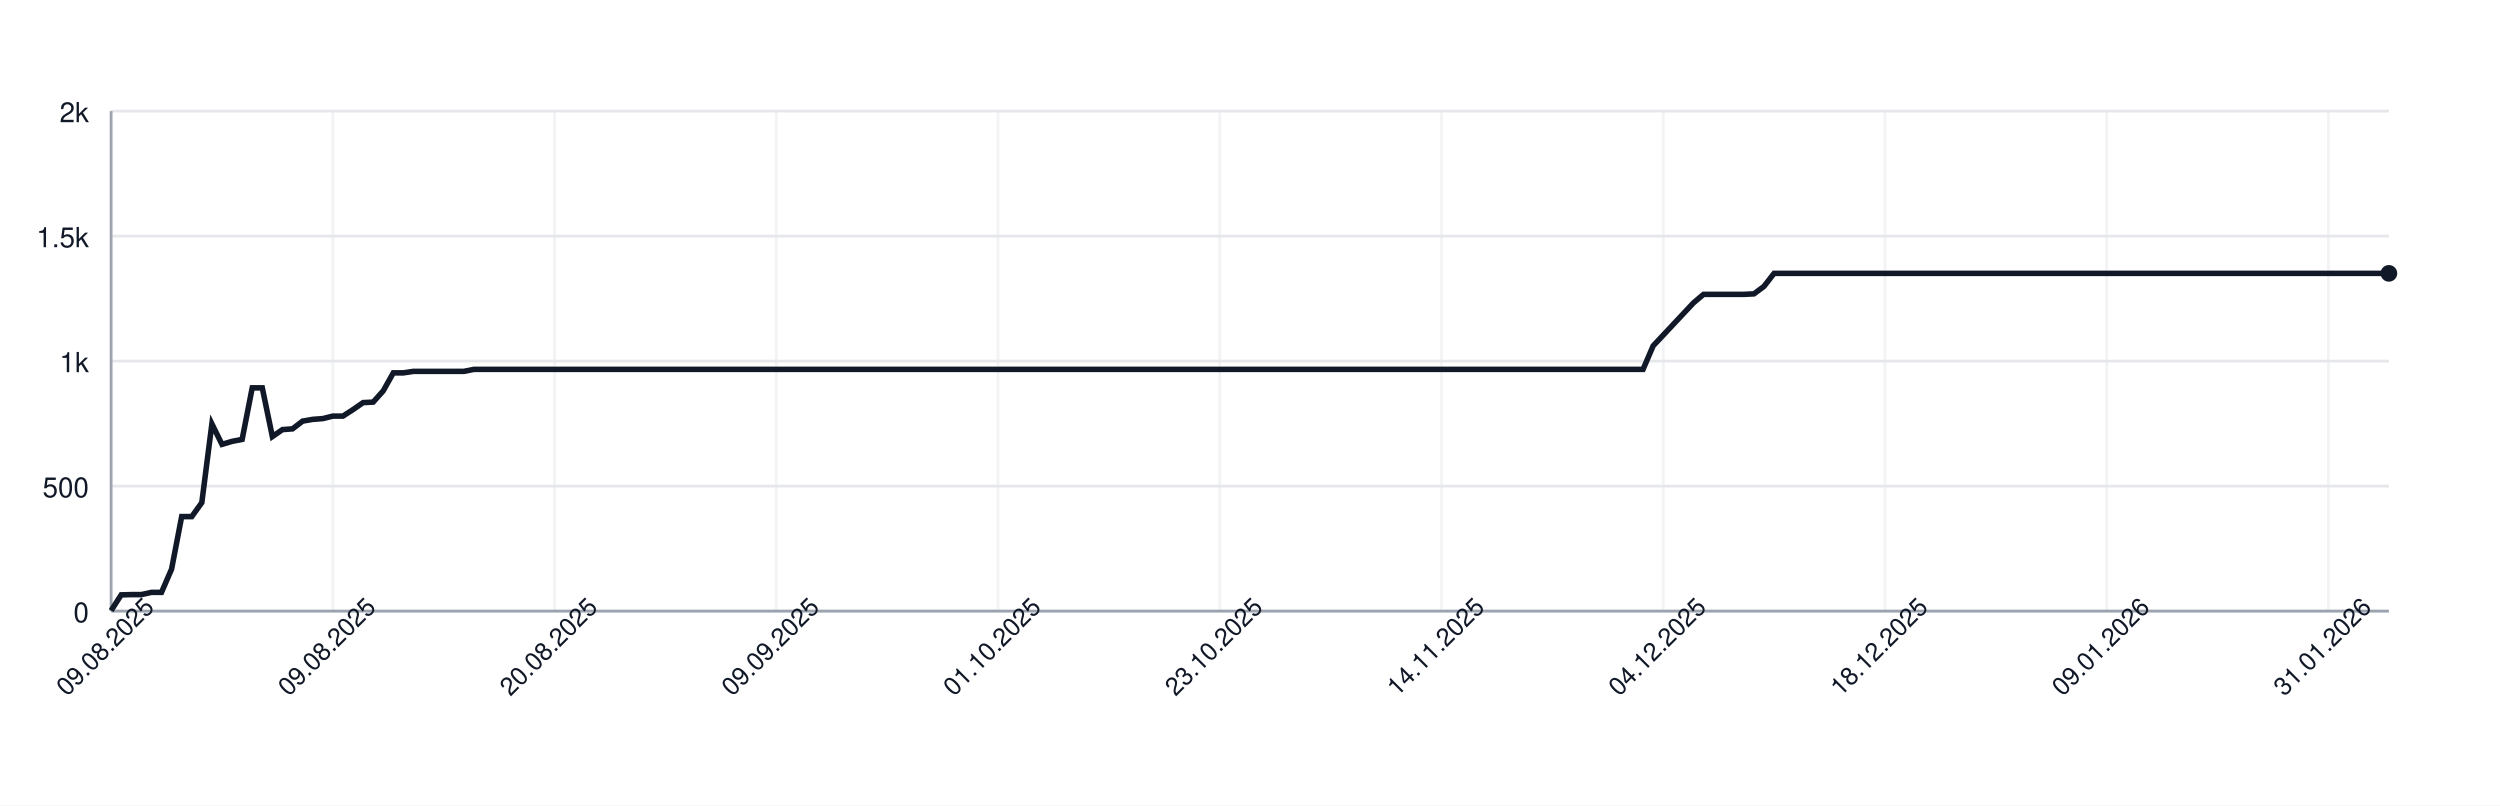
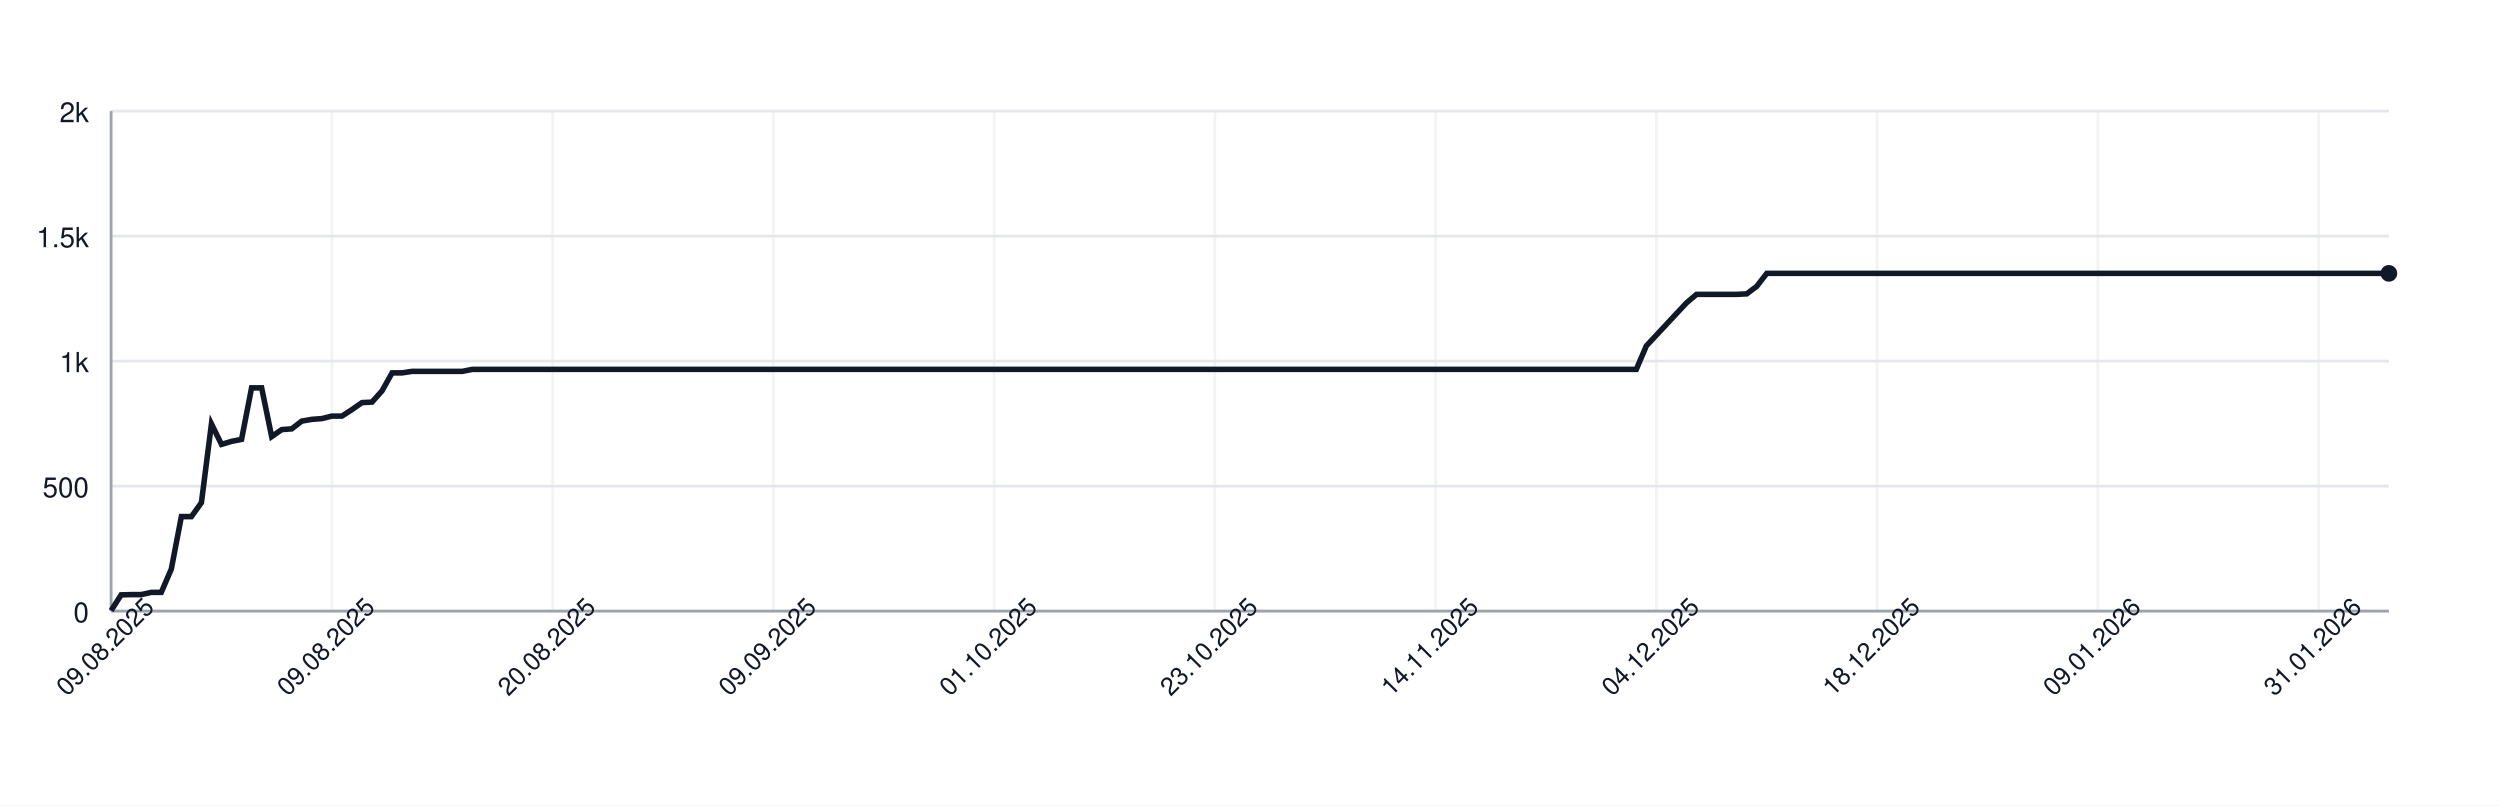
<svg xmlns="http://www.w3.org/2000/svg" width="900" height="290" style="font-family: -apple-system, BlinkMacSystemFont, 'Segoe UI', Helvetica, Arial, sans-serif;">
  <rect width="100%" height="100%" fill="white" />
  <g>
    <line x1="40" y1="220.00" x2="860" y2="220.00" stroke="#e5e7eb" />
    <text x="32" y="224.00" font-size="10" fill="#111827" text-anchor="end">0</text>
    <line x1="40" y1="175.00" x2="860" y2="175.00" stroke="#e5e7eb" />
    <text x="32" y="179.00" font-size="10" fill="#111827" text-anchor="end">500</text>
    <line x1="40" y1="130.00" x2="860" y2="130.00" stroke="#e5e7eb" />
    <text x="32" y="134.00" font-size="10" fill="#111827" text-anchor="end">1k</text>
    <line x1="40" y1="85.00" x2="860" y2="85.00" stroke="#e5e7eb" />
    <text x="32" y="89.00" font-size="10" fill="#111827" text-anchor="end">1.5k</text>
    <line x1="40" y1="40.00" x2="860" y2="40.00" stroke="#e5e7eb" />
    <text x="32" y="44.00" font-size="10" fill="#111827" text-anchor="end">2k</text>
    <line x1="40.00" y1="40" x2="40.00" y2="220" stroke="#e5e7eb" opacity="0.5" />
-     <line x1="119.82" y1="40" x2="119.82" y2="220" stroke="#e5e7eb" opacity="0.5" />
-     <line x1="199.65" y1="40" x2="199.65" y2="220" stroke="#e5e7eb" opacity="0.5" />
-     <line x1="279.47" y1="40" x2="279.47" y2="220" stroke="#e5e7eb" opacity="0.5" />
-     <line x1="359.29" y1="40" x2="359.29" y2="220" stroke="#e5e7eb" opacity="0.5" />
-     <line x1="439.12" y1="40" x2="439.12" y2="220" stroke="#e5e7eb" opacity="0.5" />
-     <line x1="518.94" y1="40" x2="518.94" y2="220" stroke="#e5e7eb" opacity="0.5" />
-     <line x1="598.76" y1="40" x2="598.76" y2="220" stroke="#e5e7eb" opacity="0.5" />
-     <line x1="678.58" y1="40" x2="678.58" y2="220" stroke="#e5e7eb" opacity="0.5" />
-     <line x1="758.41" y1="40" x2="758.41" y2="220" stroke="#e5e7eb" opacity="0.5" />
-     <line x1="838.23" y1="40" x2="838.23" y2="220" stroke="#e5e7eb" opacity="0.5" />
+     <line x1="119.47" y1="40" x2="119.47" y2="220" stroke="#e5e7eb" opacity="0.5" />
+     <line x1="198.94" y1="40" x2="198.94" y2="220" stroke="#e5e7eb" opacity="0.5" />
+     <line x1="278.41" y1="40" x2="278.41" y2="220" stroke="#e5e7eb" opacity="0.5" />
+     <line x1="357.89" y1="40" x2="357.89" y2="220" stroke="#e5e7eb" opacity="0.5" />
+     <line x1="437.36" y1="40" x2="437.36" y2="220" stroke="#e5e7eb" opacity="0.5" />
+     <line x1="516.83" y1="40" x2="516.83" y2="220" stroke="#e5e7eb" opacity="0.5" />
+     <line x1="596.30" y1="40" x2="596.30" y2="220" stroke="#e5e7eb" opacity="0.5" />
+     <line x1="675.77" y1="40" x2="675.77" y2="220" stroke="#e5e7eb" opacity="0.5" />
+     <line x1="755.24" y1="40" x2="755.24" y2="220" stroke="#e5e7eb" opacity="0.5" />
+     <line x1="834.71" y1="40" x2="834.71" y2="220" stroke="#e5e7eb" opacity="0.5" />
    <line x1="40" y1="220" x2="860" y2="220" stroke="#9ca3af" />
    <line x1="40" y1="40" x2="40" y2="220" stroke="#9ca3af" />
-     <path d="M 40.00 219.82 L 43.63 214.15 L 47.26 214.06 L 50.88 214.06 L 54.51 213.25 L 58.14 213.25 L 61.77 204.88 L 65.40 185.98 L 69.03 185.98 L 72.65 180.94 L 76.28 152.59 L 79.91 159.97 L 83.54 158.89 L 87.17 158.17 L 90.80 139.63 L 94.42 139.63 L 98.05 157.18 L 101.68 154.66 L 105.31 154.39 L 108.94 151.60 L 112.57 150.97 L 116.19 150.70 L 119.82 149.80 L 123.45 149.80 L 127.08 147.46 L 130.71 144.94 L 134.34 144.76 L 137.96 140.71 L 141.59 134.23 L 145.22 134.23 L 148.85 133.69 L 152.48 133.69 L 156.11 133.69 L 159.73 133.69 L 163.36 133.69 L 166.99 133.69 L 170.62 132.97 L 174.25 132.97 L 177.88 132.97 L 181.50 132.97 L 185.13 132.97 L 188.76 132.97 L 192.39 132.97 L 196.02 132.97 L 199.65 132.97 L 203.27 132.97 L 206.90 132.97 L 210.53 132.97 L 214.16 132.97 L 217.79 132.97 L 221.42 132.97 L 225.04 132.97 L 228.67 132.97 L 232.30 132.97 L 235.93 132.97 L 239.56 132.97 L 243.19 132.97 L 246.81 132.97 L 250.44 132.97 L 254.07 132.97 L 257.70 132.97 L 261.33 132.97 L 264.96 132.97 L 268.58 132.97 L 272.21 132.97 L 275.84 132.97 L 279.47 132.97 L 283.10 132.97 L 286.73 132.97 L 290.35 132.97 L 293.98 132.97 L 297.61 132.97 L 301.24 132.97 L 304.87 132.97 L 308.50 132.97 L 312.12 132.97 L 315.75 132.97 L 319.38 132.97 L 323.01 132.97 L 326.64 132.97 L 330.27 132.97 L 333.89 132.97 L 337.52 132.97 L 341.15 132.97 L 344.78 132.97 L 348.41 132.97 L 352.04 132.97 L 355.66 132.97 L 359.29 132.97 L 362.92 132.97 L 366.55 132.97 L 370.18 132.97 L 373.81 132.97 L 377.43 132.97 L 381.06 132.97 L 384.69 132.97 L 388.32 132.97 L 391.95 132.97 L 395.58 132.97 L 399.20 132.97 L 402.83 132.97 L 406.46 132.97 L 410.09 132.97 L 413.72 132.97 L 417.35 132.97 L 420.97 132.97 L 424.60 132.97 L 428.23 132.97 L 431.86 132.97 L 435.49 132.97 L 439.12 132.97 L 442.74 132.97 L 446.37 132.97 L 450.00 132.97 L 453.63 132.97 L 457.26 132.97 L 460.88 132.97 L 464.51 132.97 L 468.14 132.97 L 471.77 132.97 L 475.40 132.97 L 479.03 132.97 L 482.65 132.97 L 486.28 132.97 L 489.91 132.97 L 493.54 132.97 L 497.17 132.97 L 500.80 132.97 L 504.42 132.97 L 508.05 132.97 L 511.68 132.97 L 515.31 132.97 L 518.94 132.97 L 522.57 132.97 L 526.19 132.97 L 529.82 132.97 L 533.45 132.97 L 537.08 132.97 L 540.71 132.97 L 544.34 132.97 L 547.96 132.97 L 551.59 132.97 L 555.22 132.97 L 558.85 132.97 L 562.48 132.97 L 566.11 132.97 L 569.73 132.97 L 573.36 132.97 L 576.99 132.97 L 580.62 132.97 L 584.25 132.97 L 587.88 132.97 L 591.50 132.97 L 595.13 124.51 L 598.76 120.64 L 602.39 116.77 L 606.02 112.90 L 609.65 109.03 L 613.27 105.97 L 616.90 105.97 L 620.53 105.97 L 624.16 105.97 L 627.79 105.97 L 631.42 105.79 L 635.04 103.09 L 638.67 98.41 L 642.30 98.41 L 645.93 98.41 L 649.56 98.41 L 653.19 98.41 L 656.81 98.41 L 660.44 98.41 L 664.07 98.41 L 667.70 98.41 L 671.33 98.41 L 674.96 98.41 L 678.58 98.41 L 682.21 98.41 L 685.84 98.41 L 689.47 98.41 L 693.10 98.41 L 696.73 98.41 L 700.35 98.41 L 703.98 98.41 L 707.61 98.41 L 711.24 98.41 L 714.87 98.41 L 718.50 98.41 L 722.12 98.41 L 725.75 98.41 L 729.38 98.41 L 733.01 98.41 L 736.64 98.41 L 740.27 98.41 L 743.89 98.41 L 747.52 98.41 L 751.15 98.41 L 754.78 98.41 L 758.41 98.41 L 762.04 98.41 L 765.66 98.41 L 769.29 98.41 L 772.92 98.41 L 776.55 98.41 L 780.18 98.41 L 783.81 98.41 L 787.43 98.41 L 791.06 98.41 L 794.69 98.41 L 798.32 98.41 L 801.95 98.41 L 805.58 98.41 L 809.20 98.41 L 812.83 98.41 L 816.46 98.41 L 820.09 98.41 L 823.72 98.41 L 827.35 98.41 L 830.97 98.41 L 834.60 98.41 L 838.23 98.41 L 841.86 98.41 L 845.49 98.41 L 849.12 98.41 L 852.74 98.41 L 856.37 98.41 L 860.00 98.41" fill="none" stroke="#111827" stroke-width="2" />
+     <path d="M 40.00 219.82 L 43.61 214.15 L 47.22 214.06 L 50.84 214.06 L 54.45 213.25 L 58.06 213.25 L 61.67 204.88 L 65.29 185.98 L 68.90 185.98 L 72.51 180.94 L 76.12 152.59 L 79.74 159.97 L 83.35 158.89 L 86.96 158.17 L 90.57 139.63 L 94.19 139.63 L 97.80 157.18 L 101.41 154.66 L 105.02 154.39 L 108.63 151.60 L 112.25 150.97 L 115.86 150.70 L 119.47 149.80 L 123.08 149.80 L 126.70 147.46 L 130.31 144.94 L 133.92 144.76 L 137.53 140.71 L 141.15 134.23 L 144.76 134.23 L 148.37 133.69 L 151.98 133.69 L 155.59 133.69 L 159.21 133.69 L 162.82 133.69 L 166.43 133.69 L 170.04 132.97 L 173.66 132.97 L 177.27 132.97 L 180.88 132.97 L 184.49 132.97 L 188.11 132.97 L 191.72 132.97 L 195.33 132.97 L 198.94 132.97 L 202.56 132.97 L 206.17 132.97 L 209.78 132.97 L 213.39 132.97 L 217.00 132.97 L 220.62 132.97 L 224.23 132.97 L 227.84 132.97 L 231.45 132.97 L 235.07 132.97 L 238.68 132.97 L 242.29 132.97 L 245.90 132.97 L 249.52 132.97 L 253.13 132.97 L 256.74 132.97 L 260.35 132.97 L 263.96 132.97 L 267.58 132.97 L 271.19 132.97 L 274.80 132.97 L 278.41 132.97 L 282.03 132.97 L 285.64 132.97 L 289.25 132.97 L 292.86 132.97 L 296.48 132.97 L 300.09 132.97 L 303.70 132.97 L 307.31 132.97 L 310.93 132.97 L 314.54 132.97 L 318.15 132.97 L 321.76 132.97 L 325.37 132.97 L 328.99 132.97 L 332.60 132.97 L 336.21 132.97 L 339.82 132.97 L 343.44 132.97 L 347.05 132.97 L 350.66 132.97 L 354.27 132.97 L 357.89 132.97 L 361.50 132.97 L 365.11 132.97 L 368.72 132.97 L 372.33 132.97 L 375.95 132.97 L 379.56 132.97 L 383.17 132.97 L 386.78 132.97 L 390.40 132.97 L 394.01 132.97 L 397.62 132.97 L 401.23 132.97 L 404.85 132.97 L 408.46 132.97 L 412.07 132.97 L 415.68 132.97 L 419.30 132.97 L 422.91 132.97 L 426.52 132.97 L 430.13 132.97 L 433.74 132.97 L 437.36 132.97 L 440.97 132.97 L 444.58 132.97 L 448.19 132.97 L 451.81 132.97 L 455.42 132.97 L 459.03 132.97 L 462.64 132.97 L 466.26 132.97 L 469.87 132.97 L 473.48 132.97 L 477.09 132.97 L 480.70 132.97 L 484.32 132.97 L 487.93 132.97 L 491.54 132.97 L 495.15 132.97 L 498.77 132.97 L 502.38 132.97 L 505.99 132.97 L 509.60 132.97 L 513.22 132.97 L 516.83 132.97 L 520.44 132.97 L 524.05 132.97 L 527.67 132.97 L 531.28 132.97 L 534.89 132.97 L 538.50 132.97 L 542.11 132.97 L 545.73 132.97 L 549.34 132.97 L 552.95 132.97 L 556.56 132.97 L 560.18 132.97 L 563.79 132.97 L 567.40 132.97 L 571.01 132.97 L 574.63 132.97 L 578.24 132.97 L 581.85 132.97 L 585.46 132.97 L 589.07 132.97 L 592.69 124.51 L 596.30 120.64 L 599.91 116.77 L 603.52 112.90 L 607.14 109.03 L 610.75 105.97 L 614.36 105.97 L 617.97 105.97 L 621.59 105.97 L 625.20 105.97 L 628.81 105.79 L 632.42 103.09 L 636.04 98.41 L 639.65 98.41 L 643.26 98.41 L 646.87 98.41 L 650.48 98.41 L 654.10 98.41 L 657.71 98.41 L 661.32 98.41 L 664.93 98.41 L 668.55 98.41 L 672.16 98.41 L 675.77 98.41 L 679.38 98.41 L 683.00 98.41 L 686.61 98.41 L 690.22 98.41 L 693.83 98.41 L 697.44 98.41 L 701.06 98.41 L 704.67 98.41 L 708.28 98.41 L 711.89 98.41 L 715.51 98.41 L 719.12 98.41 L 722.73 98.41 L 726.34 98.41 L 729.96 98.41 L 733.57 98.41 L 737.18 98.41 L 740.79 98.41 L 744.41 98.41 L 748.02 98.41 L 751.63 98.41 L 755.24 98.41 L 758.85 98.41 L 762.47 98.41 L 766.08 98.41 L 769.69 98.41 L 773.30 98.41 L 776.92 98.41 L 780.53 98.41 L 784.14 98.41 L 787.75 98.41 L 791.37 98.41 L 794.98 98.41 L 798.59 98.41 L 802.20 98.41 L 805.81 98.41 L 809.43 98.41 L 813.04 98.41 L 816.65 98.41 L 820.26 98.41 L 823.88 98.41 L 827.49 98.41 L 831.10 98.41 L 834.71 98.41 L 838.33 98.41 L 841.94 98.41 L 845.55 98.41 L 849.16 98.41 L 852.78 98.41 L 856.39 98.41 L 860.00 98.41" fill="none" stroke="#111827" stroke-width="2" />
    <circle cx="860.00" cy="98.41" r="3" fill="#111827" />
    <text x="40.00" y="235.00" font-size="9" fill="#111827" text-anchor="middle" transform="rotate(-45 40.00 235.00)">09.08.2025</text>
-     <text x="119.82" y="235.00" font-size="9" fill="#111827" text-anchor="middle" transform="rotate(-45 119.82 235.00)">09.08.2025</text>
-     <text x="199.65" y="235.00" font-size="9" fill="#111827" text-anchor="middle" transform="rotate(-45 199.65 235.00)">20.08.2025</text>
-     <text x="279.47" y="235.00" font-size="9" fill="#111827" text-anchor="middle" transform="rotate(-45 279.47 235.00)">09.09.2025</text>
-     <text x="359.29" y="235.00" font-size="9" fill="#111827" text-anchor="middle" transform="rotate(-45 359.29 235.00)">01.10.2025</text>
-     <text x="439.12" y="235.00" font-size="9" fill="#111827" text-anchor="middle" transform="rotate(-45 439.12 235.00)">23.10.2025</text>
-     <text x="518.94" y="235.00" font-size="9" fill="#111827" text-anchor="middle" transform="rotate(-45 518.94 235.00)">14.11.2025</text>
-     <text x="598.76" y="235.00" font-size="9" fill="#111827" text-anchor="middle" transform="rotate(-45 598.76 235.00)">04.12.2025</text>
-     <text x="678.58" y="235.00" font-size="9" fill="#111827" text-anchor="middle" transform="rotate(-45 678.58 235.00)">18.12.2025</text>
-     <text x="758.41" y="235.00" font-size="9" fill="#111827" text-anchor="middle" transform="rotate(-45 758.41 235.00)">09.01.2026</text>
-     <text x="838.23" y="235.00" font-size="9" fill="#111827" text-anchor="middle" transform="rotate(-45 838.23 235.00)">31.01.2026</text>
+     <text x="119.47" y="235.00" font-size="9" fill="#111827" text-anchor="middle" transform="rotate(-45 119.47 235.00)">09.08.2025</text>
+     <text x="198.94" y="235.00" font-size="9" fill="#111827" text-anchor="middle" transform="rotate(-45 198.94 235.00)">20.08.2025</text>
+     <text x="278.41" y="235.00" font-size="9" fill="#111827" text-anchor="middle" transform="rotate(-45 278.41 235.00)">09.09.2025</text>
+     <text x="357.89" y="235.00" font-size="9" fill="#111827" text-anchor="middle" transform="rotate(-45 357.89 235.00)">01.10.2025</text>
+     <text x="437.36" y="235.00" font-size="9" fill="#111827" text-anchor="middle" transform="rotate(-45 437.36 235.00)">23.10.2025</text>
+     <text x="516.83" y="235.00" font-size="9" fill="#111827" text-anchor="middle" transform="rotate(-45 516.83 235.00)">14.11.2025</text>
+     <text x="596.30" y="235.00" font-size="9" fill="#111827" text-anchor="middle" transform="rotate(-45 596.30 235.00)">04.12.2025</text>
+     <text x="675.77" y="235.00" font-size="9" fill="#111827" text-anchor="middle" transform="rotate(-45 675.77 235.00)">18.12.2025</text>
+     <text x="755.24" y="235.00" font-size="9" fill="#111827" text-anchor="middle" transform="rotate(-45 755.24 235.00)">09.01.2026</text>
+     <text x="834.71" y="235.00" font-size="9" fill="#111827" text-anchor="middle" transform="rotate(-45 834.71 235.00)">31.01.2026</text>
  </g>
</svg>
